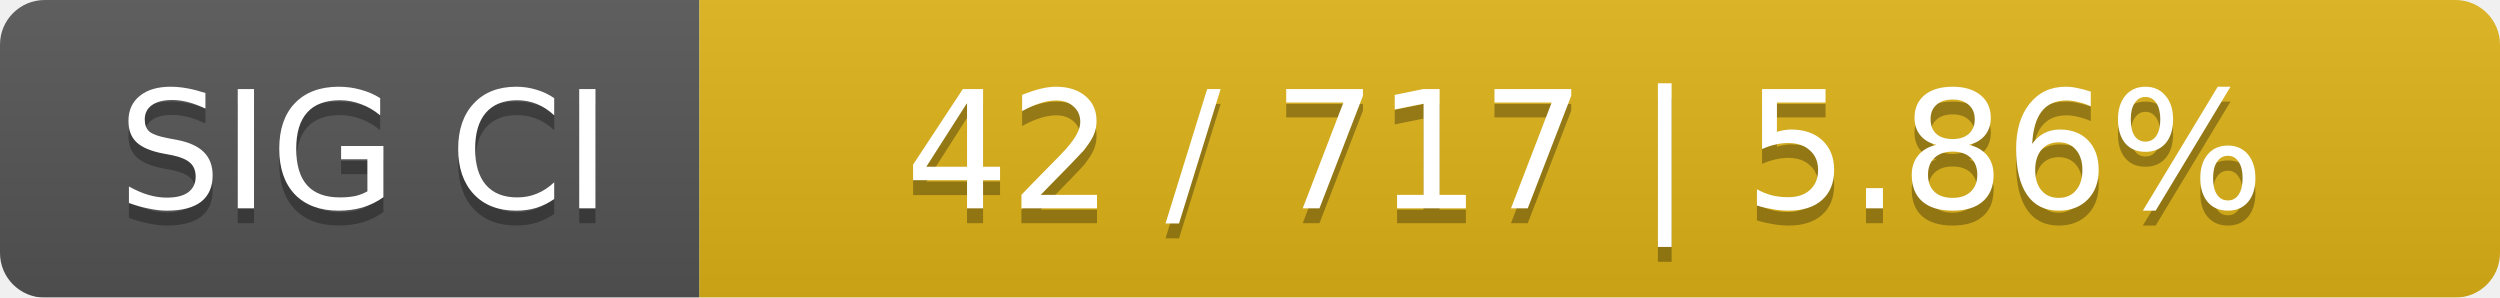
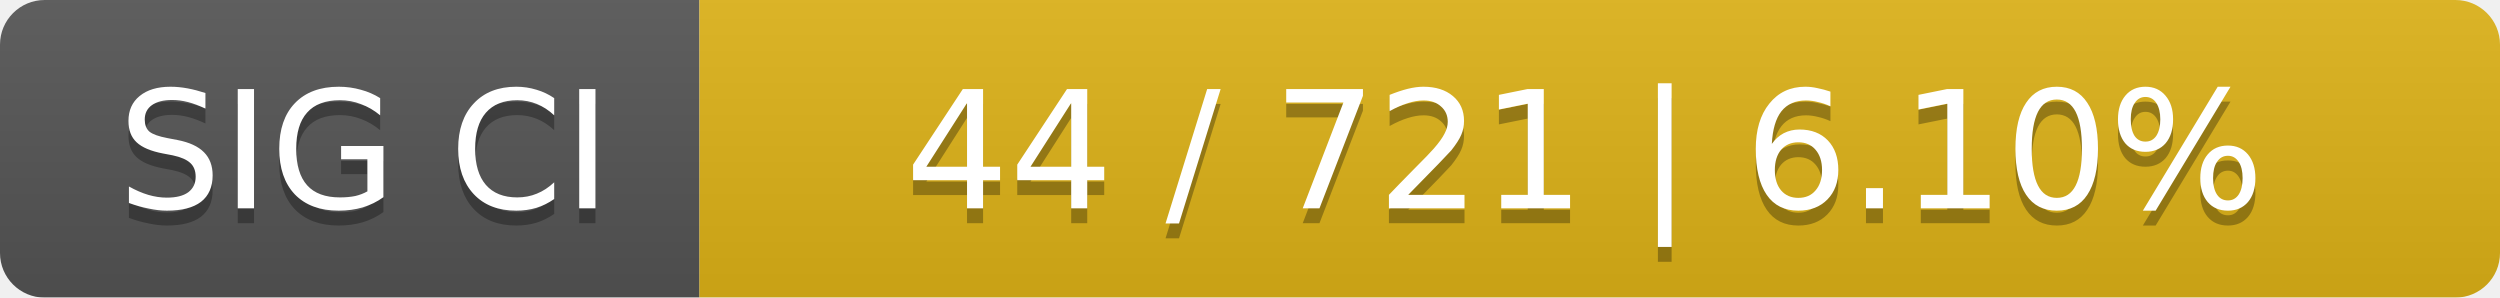
<svg xmlns="http://www.w3.org/2000/svg" width="168" height="20">
  <linearGradient id="smooth" x2="0" y2="100%">
    <stop offset="0" stop-color="#bbb" stop-opacity=".1" />
    <stop offset="1" stop-opacity=".1" />
  </linearGradient>
  <mask id="round">
    <rect width="168" height="20" rx="3" fill="#fff" />
  </mask>
  <g mask="url(#round)">
    <rect width="47" height="20" fill="#555" />
    <rect x="47" width="121" height="20" fill="#dfb317" />
    <rect width="168" height="20" fill="url(#smooth)" />
  </g>
  <g fill="#fff" text-anchor="middle" font-family="DejaVu Sans,Verdana,Geneva,sans-serif" font-size="11">
    <text x="24.5" y="15" fill="#010101" fill-opacity=".3">SIG CI</text>
    <text x="24.5" y="14">SIG CI</text>
-     <text x="106.5" y="15" fill="#010101" fill-opacity=".3">42 / 717    |    5.86%</text>
-     <text x="106.5" y="14">42 / 717    |    5.86%</text>
+     <text x="106.5" y="15" fill="#010101" fill-opacity=".3">44 / 721    |    6.10%</text>
+     <text x="106.5" y="14">44 / 721    |    6.10%</text>
  </g>
</svg>
